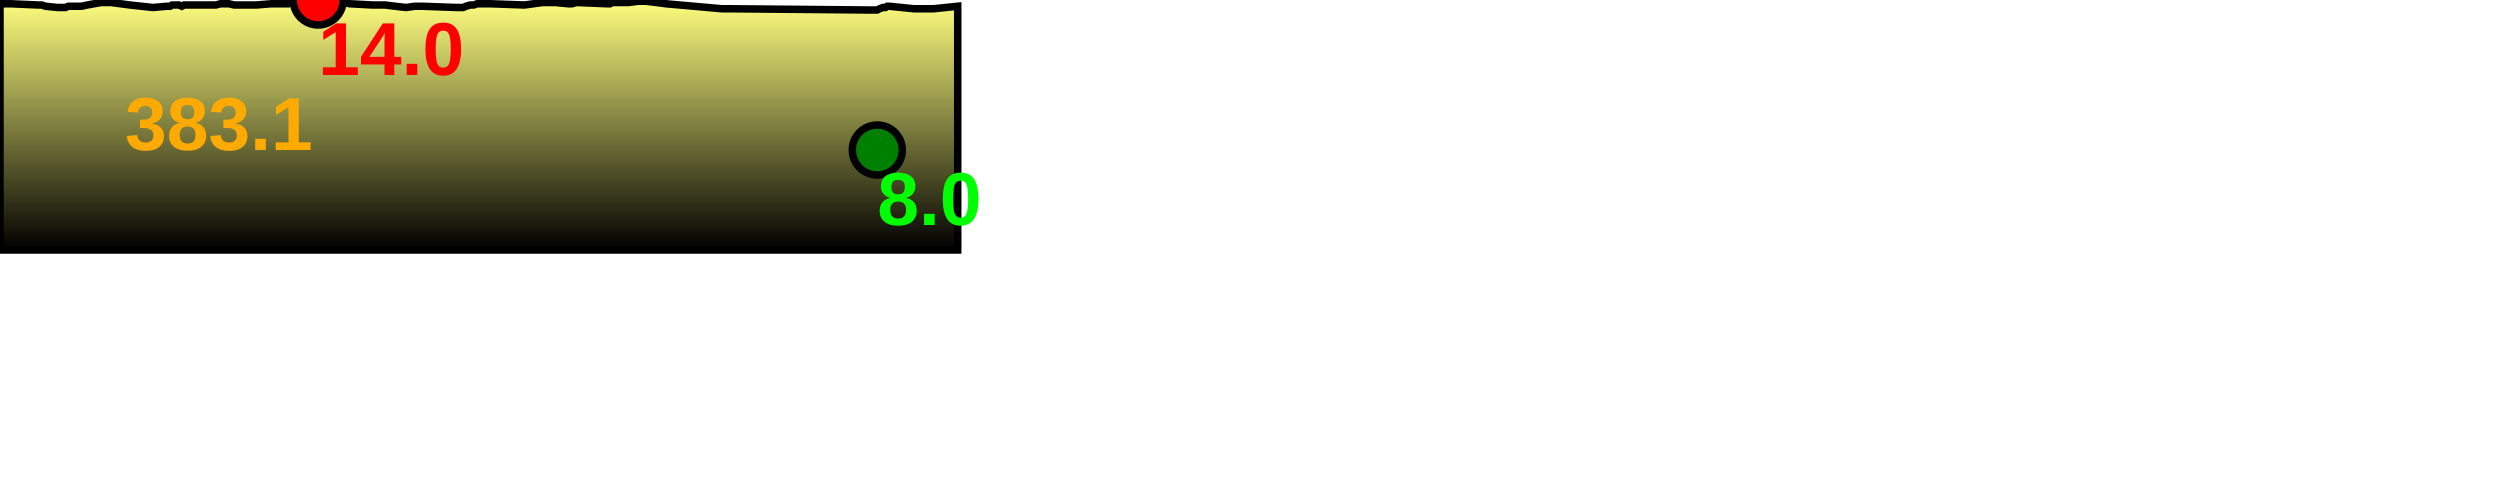
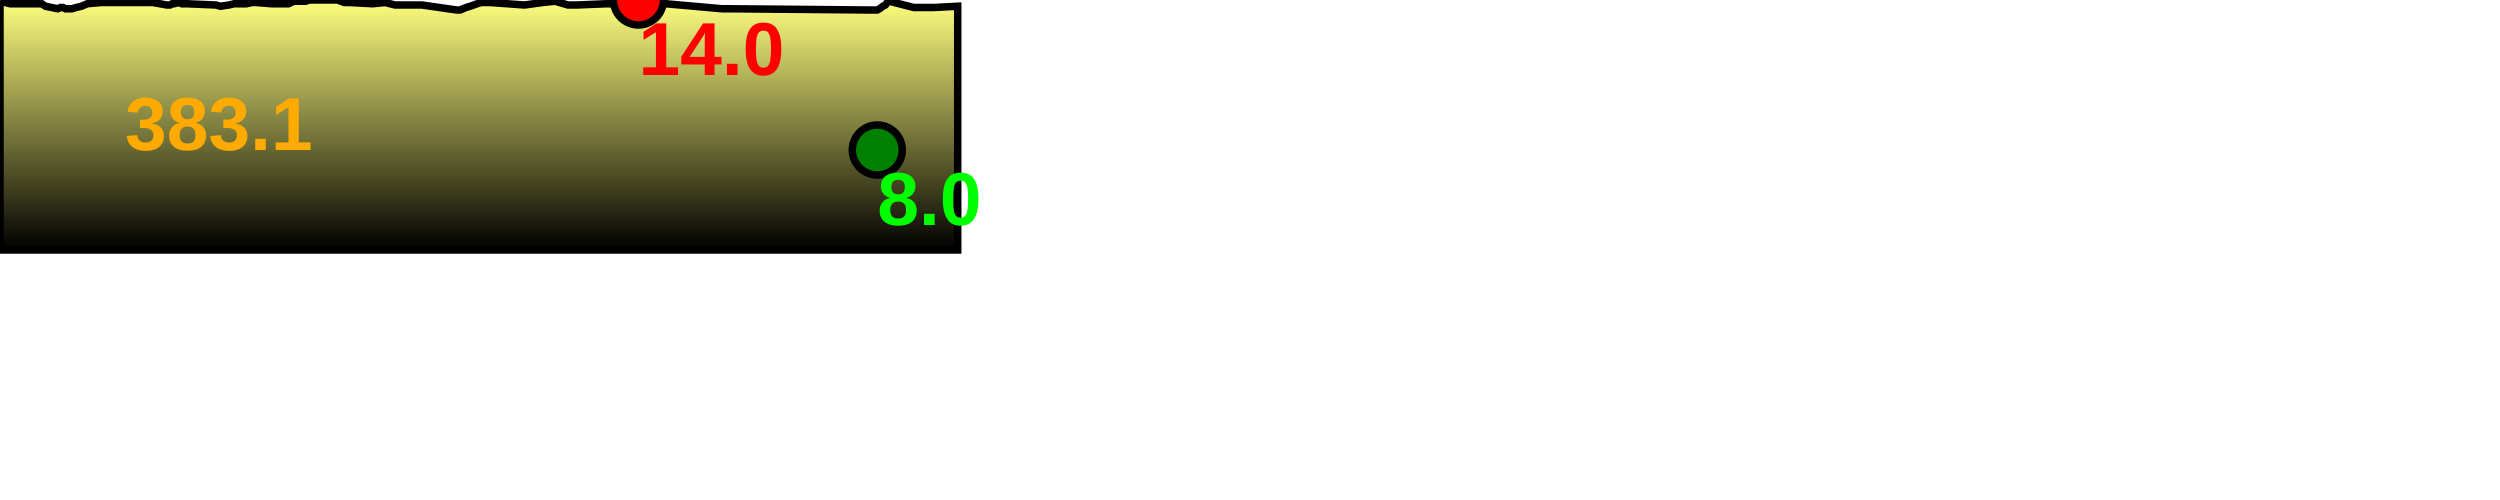
<svg xmlns="http://www.w3.org/2000/svg" baseProfile="full" height="200px" version="1.1" width="1000px">
  <defs>
    <linearGradient id="my-gradient" x1="0" x2="0" y1="0" y2="1">
      <stop offset="0.0" stop-color="#ffff7f" stop-opacity="1" />
      <stop offset="0.2" stop-color="#cccc66" stop-opacity="1" />
      <stop offset="1.0" stop-color="#000000" stop-opacity="1" />
    </linearGradient>
  </defs>
-   <path d="M 0 1.5 L 4.123 1.5 L 15.319 2.0 L 16.682 2.0 L 18.193 2.5 L 23.091 3.0 L 24.139 3.0 L 25.196 3.0 L 26.177 3.0 L 27.349 2.5 L 28.816 2.5 L 30.474 2.5 L 32.567 2.5 L 34.9 2.0 L 40.512 1.0 L 44.363 1.0 L 48.183 1.5 L 51.945 2.0 L 61.135 3.0 L 66.73 2.5 L 68.033 2.5 L 68.852 2.0 L 69.644 2.0 L 71.583 2.0 L 72.706 2.5 L 73.606 2.0 L 74.53 2.0 L 86.337 2.0 L 88.194 1.5 L 91.575 1.5 L 93.671 2.0 L 96.376 2.0 L 98.637 2.0 L 100.797 2.0 L 102.438 2.0 L 108.585 1.5 L 114.407 1.5 L 115.411 1.5 L 116.407 1.0 L 117.672 1.0 L 119.621 1.0 L 122.244 0.5 L 123.737 0.5 L 125.585 0.0 L 127.279 0.0 L 128.605 0.5 L 129.96 0.5 L 130.993 0.5 L 132.852 0.5 L 135.029 0.5 L 137.705 1.0 L 139.856 1.5 L 149.077 2.0 L 154.035 2.0 L 158.028 2.5 L 162.436 3.0 L 165.958 2.5 L 168.762 2.5 L 182.613 3.0 L 184.032 3.0 L 185.236 3.0 L 186.402 2.5 L 188.107 2.0 L 189.463 2.0 L 190.839 1.5 L 192.549 1.5 L 194.123 1.5 L 195.994 1.5 L 209.792 2.0 L 217.08 1.0 L 222.073 1.0 L 227.168 1.5 L 228.834 1.5 L 230.604 1.0 L 242.66 1.5 L 243.366 1.5 L 243.99 1.5 L 244.976 1.0 L 246.475 1.0 L 247.44 1.0 L 248.281 1.0 L 248.768 1.0 L 251.382 1.0 L 255.373 0.5 L 256.703 0.5 L 258.321 0.5 L 262.542 1.0 L 266.288 1.5 L 288.724 3.5 L 291.561 3.5 L 347.826 4.0 L 350.153 4.0 L 350.914 4.0 L 351.833 3.5 L 353.153 3.0 L 354.154 3.0 L 354.886 2.5 L 355.725 2.5 L 365.508 3.5 L 373.504 3.5 L 373.504 3.5 L 383.086 2.5 L 383.086 100 L 0.0 100 L 0.0 3.0" fill="url(#my-gradient)" stroke="black" stroke-width="3" />
-   <circle cx="127.279" cy="0" fill="red" r="10" stroke="black" stroke-width="3" />
+   <path d="M 0 0.5 L 4.123 1.5 L 15.319 1.5 L 16.682 1.5 L 18.193 2.5 L 23.091 3.5 L 24.139 3.0 L 25.196 3.0 L 26.177 3.5 L 27.349 3.5 L 28.816 3.5 L 30.474 3.0 L 32.567 2.5 L 34.9 1.5 L 40.512 1.0 L 44.363 1.0 L 48.183 1.0 L 51.945 1.0 L 61.135 1.0 L 66.73 2.0 L 68.033 2.0 L 68.852 1.5 L 69.644 1.5 L 71.583 1.0 L 72.706 1.5 L 73.606 1.5 L 74.53 1.5 L 86.337 2.0 L 88.194 2.5 L 91.575 2.0 L 93.671 1.5 L 96.376 1.5 L 98.637 1.5 L 100.797 1.0 L 102.438 1.0 L 108.585 1.5 L 114.407 1.5 L 115.411 1.5 L 116.407 1.0 L 117.672 0.5 L 119.621 0.5 L 122.244 0.5 L 123.737 0.0 L 125.585 0.0 L 127.279 0.0 L 128.605 0.0 L 129.96 0.0 L 130.993 0.0 L 132.852 0.0 L 135.029 0.0 L 137.705 1.0 L 139.856 1.0 L 149.077 1.5 L 154.035 1.0 L 158.028 2.0 L 162.436 2.0 L 165.958 2.0 L 168.762 2.0 L 182.613 4.0 L 184.032 4.0 L 185.236 3.5 L 186.402 3.0 L 188.107 2.5 L 189.463 2.0 L 190.839 1.5 L 192.549 1.0 L 194.123 1.0 L 195.994 1.0 L 209.792 2.0 L 217.08 1.0 L 222.073 0.5 L 227.168 2.0 L 228.834 2.0 L 230.604 2.0 L 242.66 1.5 L 243.366 1.5 L 243.99 1.5 L 244.976 1.5 L 246.475 1.0 L 247.44 1.0 L 248.281 1.0 L 248.768 1.0 L 251.382 0.5 L 255.373 0.0 L 256.703 0.5 L 258.321 1.0 L 262.542 1.5 L 266.288 1.5 L 288.724 3.5 L 291.561 3.5 L 347.826 4.0 L 350.153 4.0 L 350.914 4.0 L 351.833 3.5 L 353.153 2.5 L 354.154 2.0 L 354.886 1.0 L 355.725 0.5 L 365.508 3.0 L 373.504 3.0 L 373.504 3.0 L 383.086 2.5 L 383.086 100 L 0.0 100 L 0.0 1.0" fill="url(#my-gradient)" stroke="black" stroke-width="3" />
+   <circle cx="255.373" cy="0" fill="red" r="10" stroke="black" stroke-width="3" />
  <circle cx="350.914" cy="60" fill="green" r="10" stroke="black" stroke-width="3" />
  <text fill="#ffaa00" font-family="Arial" font-size="30px" font-weight="bold" stroke="none" x="50" y="60">383.1</text>
-   <text fill="#ff0000" font-family="Arial" font-size="30px" font-weight="bold" stroke="none" x="127.279" y="30">14.0</text>
+   <text fill="#ff0000" font-family="Arial" font-size="30px" font-weight="bold" stroke="none" x="255.373" y="30">14.0</text>
  <text fill="#00ff00" font-family="Arial" font-size="30px" font-weight="bold" stroke="none" x="350.914" y="90">8.0</text>
</svg>
